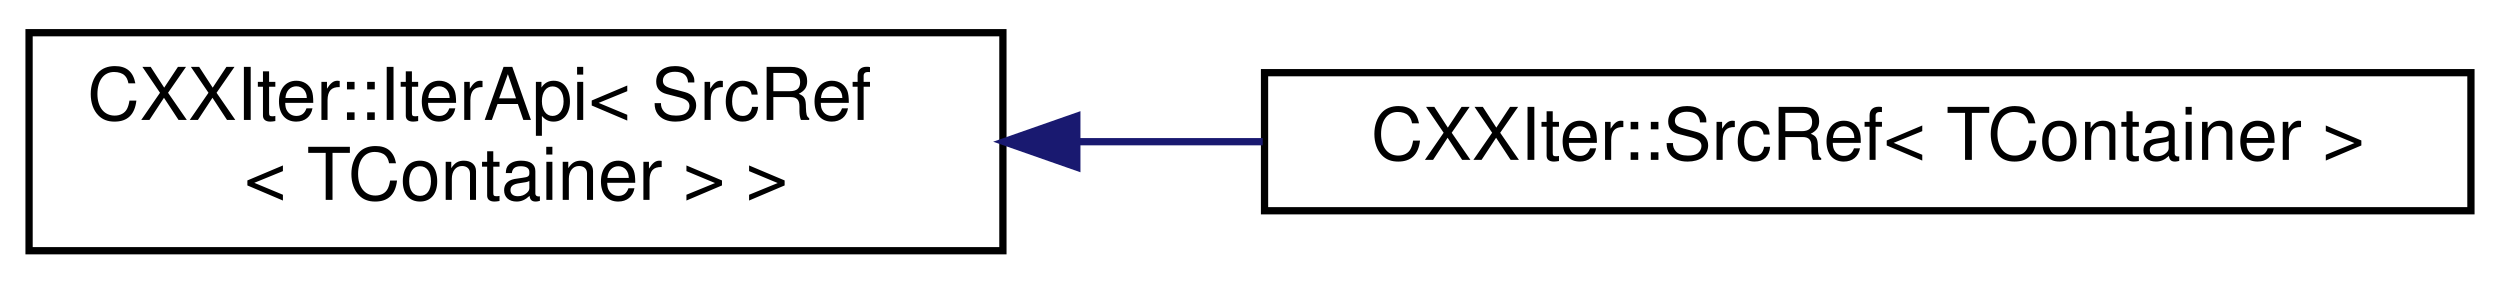
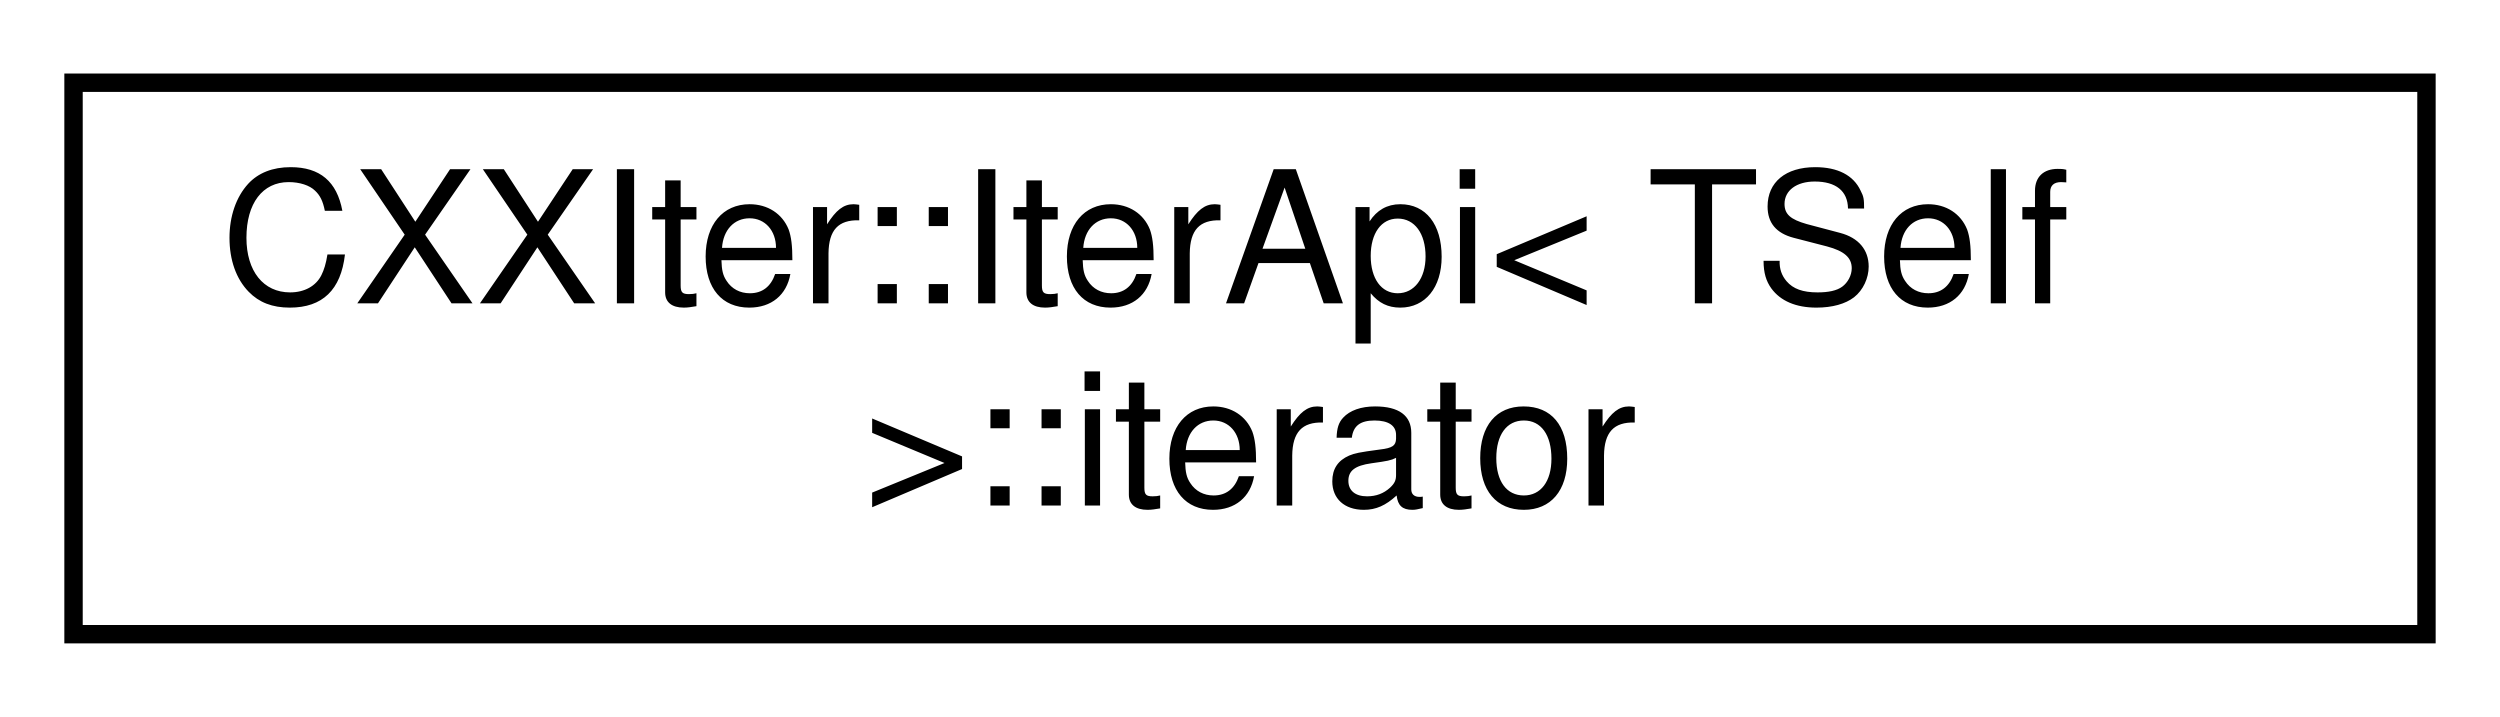
- <svg xmlns="http://www.w3.org/2000/svg" xmlns:xlink="http://www.w3.org/1999/xlink" width="344pt" height="39pt" viewBox="0.00 0.00 344.00 39.00">
+ <svg xmlns="http://www.w3.org/2000/svg" xmlns:xlink="http://www.w3.org/1999/xlink" width="136pt" height="39pt" viewBox="0.00 0.00 136.00 39.00">
  <g id="graph0" class="graph" transform="scale(1 1) rotate(0) translate(4 35)">
    <g id="node1" class="node">
      <g id="a_node1">
-         <a xlink:href="classCXXIter_1_1IterApi.html" target="_top" xlink:title=" ">
-           <polygon fill="none" stroke="black" points="0,-0.5 0,-30.5 134,-30.5 134,-0.5 0,-0.5" />
-           <text text-anchor="start" x="8" y="-18.5" font-family="Helvetica,sans-Serif" font-size="10.00">CXXIter::IterApi&lt; SrcRef</text>
-           <text text-anchor="middle" x="67" y="-7.5" font-family="Helvetica,sans-Serif" font-size="10.00">&lt; TContainer &gt; &gt;</text>
+         <a xlink:href="classCXXIter_1_1IterApi_1_1iterator.html" target="_top" xlink:title="C++ iterator implementation for a CXXIter chain.">
+           <polygon fill="none" stroke="black" points="0,-0.5 0,-30.5 128,-30.5 128,-0.5 0,-0.5" />
+           <text text-anchor="start" x="8" y="-18.5" font-family="Helvetica,sans-Serif" font-size="10.00">CXXIter::IterApi&lt; TSelf</text>
+           <text text-anchor="middle" x="64" y="-7.5" font-family="Helvetica,sans-Serif" font-size="10.00"> &gt;::iterator</text>
        </a>
      </g>
    </g>
-     <g id="node2" class="node">
-       <g id="a_node2">
-         <a xlink:href="classCXXIter_1_1SrcRef.html" target="_top" xlink:title="CXXIter iterator source that mutably borrows the input item source, and passes mutable references to ...">
-           <polygon fill="none" stroke="black" points="170,-6 170,-25 336,-25 336,-6 170,-6" />
-           <text text-anchor="middle" x="253" y="-13" font-family="Helvetica,sans-Serif" font-size="10.00">CXXIter::SrcRef&lt; TContainer &gt;</text>
-         </a>
-       </g>
-     </g>
-     <g id="edge1" class="edge">
-       <path fill="none" stroke="midnightblue" d="M144.3,-15.5C152.7,-15.5 161.28,-15.5 169.75,-15.5" />
-       <polygon fill="midnightblue" stroke="midnightblue" points="144.17,-12 134.17,-15.5 144.17,-19 144.17,-12" />
-     </g>
  </g>
</svg>
